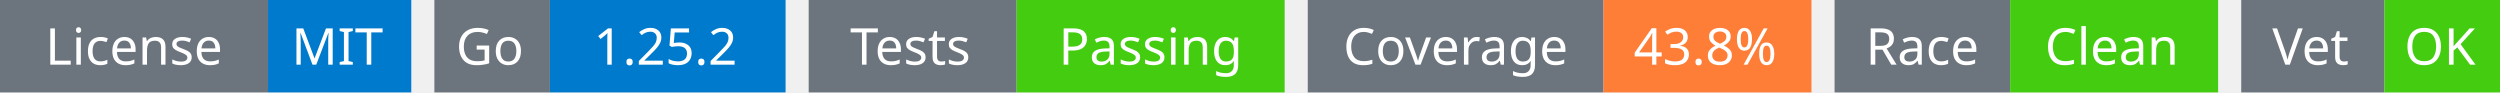
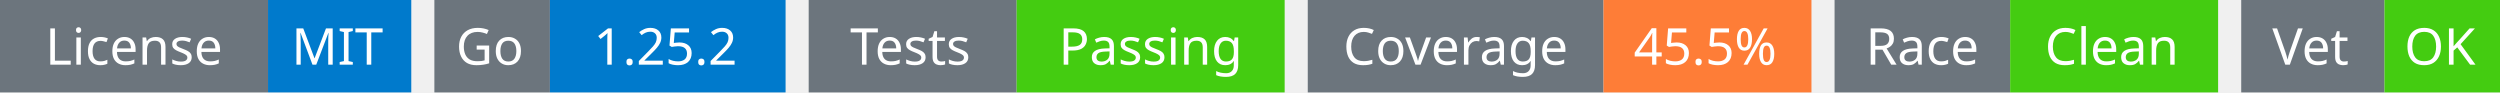
<svg xmlns="http://www.w3.org/2000/svg" width="541" height="20" viewBox="0 0 541 20">
  <g transform="translate(0, 0)">
    <rect x="0" y="0" width="58" height="20" fill="#6c757d" />
    <rect x="58" y="0" width="31" height="20" fill="#007acc" />
    <text x="29" y="14" text-anchor="middle" font-family="sans-serif" font-size="11" fill="white">License</text>
    <text x="73" y="14" text-anchor="middle" font-family="sans-serif" font-size="11" fill="white">MIT</text>
  </g>
  <g transform="translate(94, 0)">
    <rect x="0" y="0" width="25" height="20" fill="#6c757d" />
    <rect x="25" y="0" width="51" height="20" fill="#007acc" />
    <text x="12" y="14" text-anchor="middle" font-family="sans-serif" font-size="11" fill="white">Go</text>
    <text x="50" y="14" text-anchor="middle" font-family="sans-serif" font-size="11" fill="white">1.25.2</text>
  </g>
  <g transform="translate(175, 0)">
    <rect x="0" y="0" width="45" height="20" fill="#6c757d" />
    <rect x="45" y="0" width="58" height="20" fill="#4c1" />
    <text x="22" y="14" text-anchor="middle" font-family="sans-serif" font-size="11" fill="white">Tests</text>
    <text x="74" y="14" text-anchor="middle" font-family="sans-serif" font-size="11" fill="white">Passing</text>
  </g>
  <g transform="translate(283, 0)">
    <rect x="0" y="0" width="64" height="20" fill="#6c757d" />
    <rect x="64" y="0" width="45" height="20" fill="#fe7d37" />
    <text x="32" y="14" text-anchor="middle" font-family="sans-serif" font-size="11" fill="white">Coverage</text>
-     <text x="86" y="14" text-anchor="middle" font-family="sans-serif" font-size="11" fill="white">43.8%</text>
+     <text x="86" y="14" text-anchor="middle" font-family="sans-serif" font-size="11" fill="white">45.5%</text>
  </g>
  <g transform="translate(397, 0)">
    <rect x="0" y="0" width="38" height="20" fill="#6c757d" />
    <rect x="38" y="0" width="45" height="20" fill="#4c1" />
    <text x="19" y="14" text-anchor="middle" font-family="sans-serif" font-size="11" fill="white">Race</text>
    <text x="60" y="14" text-anchor="middle" font-family="sans-serif" font-size="11" fill="white">Clean</text>
  </g>
  <g transform="translate(485, 0)">
    <rect x="0" y="0" width="31" height="20" fill="#6c757d" />
    <rect x="31" y="0" width="25" height="20" fill="#4c1" />
    <text x="15" y="14" text-anchor="middle" font-family="sans-serif" font-size="11" fill="white">Vet</text>
    <text x="43" y="14" text-anchor="middle" font-family="sans-serif" font-size="11" fill="white">OK</text>
  </g>
</svg>
